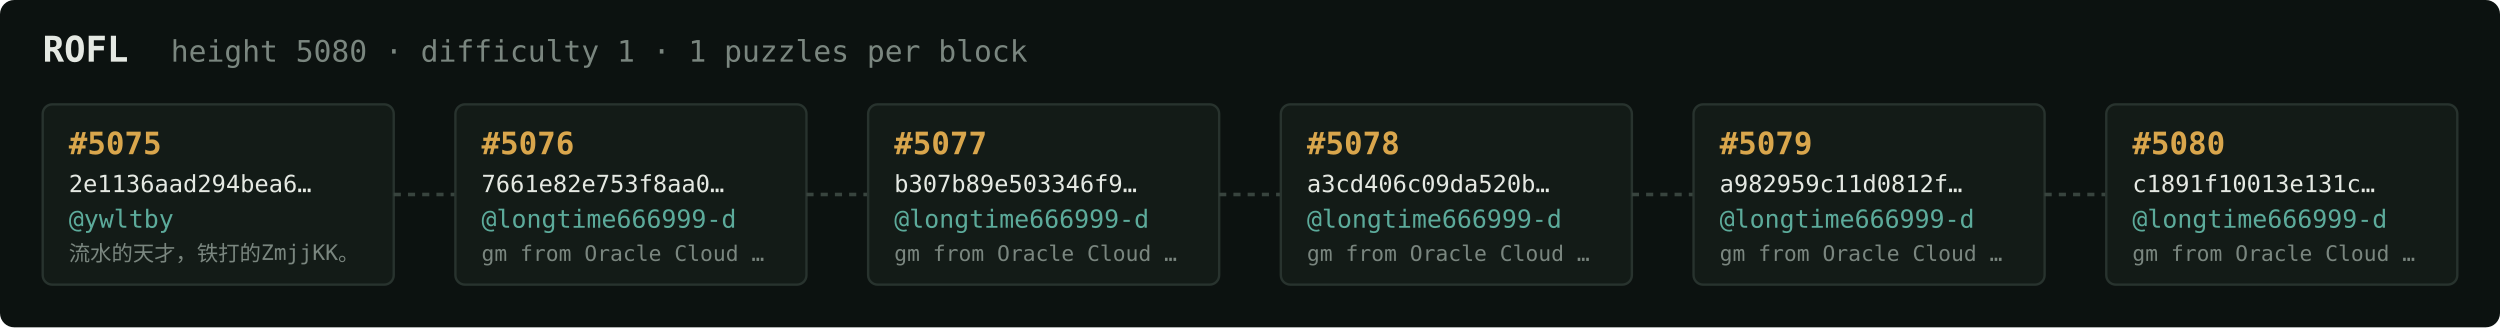
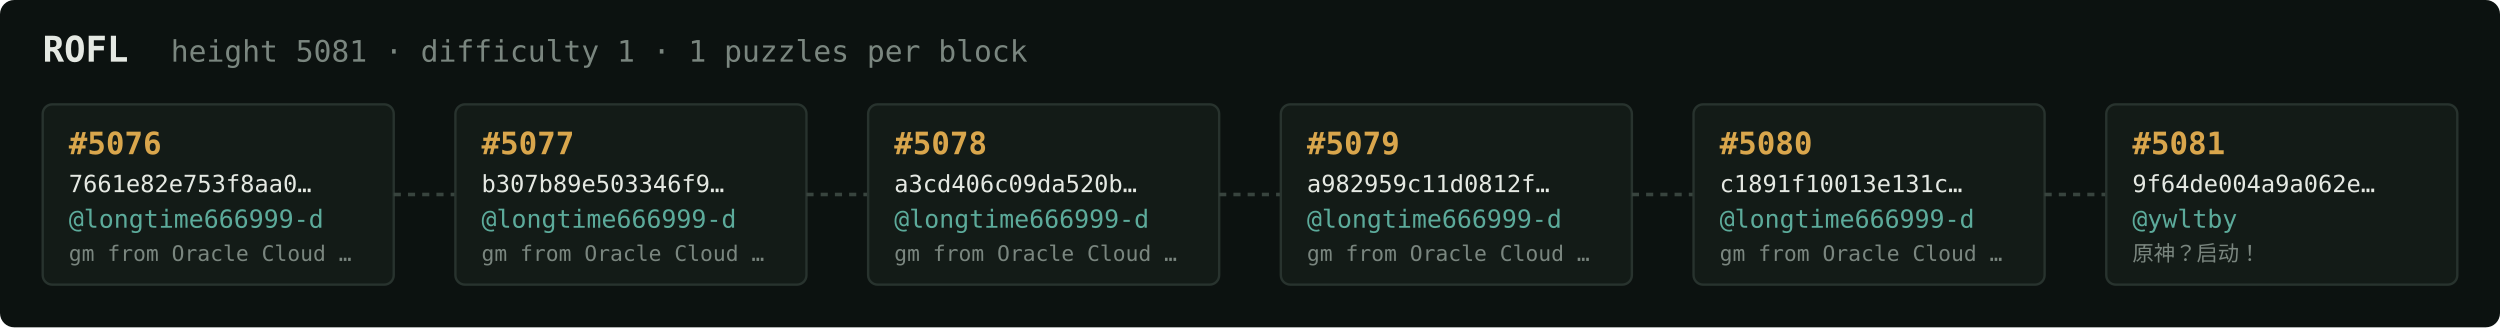
<svg xmlns="http://www.w3.org/2000/svg" width="1054" height="138" viewBox="0 0 1054 138" font-family="ui-monospace,SFMono-Regular,Menlo,monospace">
  <rect fill="#0c1210" width="1054" height="138" rx="6" />
  <text x="18" y="26" fill="#e5e9e3" font-size="15" font-weight="700">ROFL</text>
-   <text x="72" y="26" fill="#7a867f" font-size="12.5">height 5080 · difficulty 1 · 1 puzzles per block</text>
+   <text x="72" y="26" fill="#7a867f" font-size="12.5">height 5081 · difficulty 1 · 1 puzzles per block</text>
  <rect x="18" y="44" width="148" height="76" rx="4" fill="#131b17" stroke="#28332e" stroke-width="1" />
-   <text x="29" y="65" fill="#d9a64c" font-size="13" font-weight="700">#5075</text>
-   <text x="29" y="81" fill="#e5e9e3" font-size="10">2e1136aad294bea6…</text>
-   <text x="29" y="96" fill="#5cab9b" font-size="10.5">@ywltby</text>
-   <text x="29" y="110" fill="#7a867f" font-size="9">流水的天才，铁打的ZmjjKK。</text>
+   <text x="29" y="65" fill="#d9a64c" font-size="13" font-weight="700">#5076</text>
+   <text x="29" y="81" fill="#e5e9e3" font-size="10">7661e82e753f8aa0…</text>
+   <text x="29" y="96" fill="#5cab9b" font-size="10.5">@longtime666999-d</text>
+   <text x="29" y="110" fill="#7a867f" font-size="9">gm from Oracle Cloud …</text>
  <line x1="166" y1="82.0" x2="192" y2="82.0" stroke="#38443e" stroke-width="1.5" stroke-dasharray="3 3" />
  <rect x="192" y="44" width="148" height="76" rx="4" fill="#131b17" stroke="#28332e" stroke-width="1" />
-   <text x="203" y="65" fill="#d9a64c" font-size="13" font-weight="700">#5076</text>
-   <text x="203" y="81" fill="#e5e9e3" font-size="10">7661e82e753f8aa0…</text>
+   <text x="203" y="65" fill="#d9a64c" font-size="13" font-weight="700">#5077</text>
+   <text x="203" y="81" fill="#e5e9e3" font-size="10">b307b89e503346f9…</text>
  <text x="203" y="96" fill="#5cab9b" font-size="10.5">@longtime666999-d</text>
  <text x="203" y="110" fill="#7a867f" font-size="9">gm from Oracle Cloud …</text>
  <line x1="340" y1="82.0" x2="366" y2="82.0" stroke="#38443e" stroke-width="1.5" stroke-dasharray="3 3" />
  <rect x="366" y="44" width="148" height="76" rx="4" fill="#131b17" stroke="#28332e" stroke-width="1" />
-   <text x="377" y="65" fill="#d9a64c" font-size="13" font-weight="700">#5077</text>
-   <text x="377" y="81" fill="#e5e9e3" font-size="10">b307b89e503346f9…</text>
+   <text x="377" y="65" fill="#d9a64c" font-size="13" font-weight="700">#5078</text>
+   <text x="377" y="81" fill="#e5e9e3" font-size="10">a3cd406c09da520b…</text>
  <text x="377" y="96" fill="#5cab9b" font-size="10.5">@longtime666999-d</text>
  <text x="377" y="110" fill="#7a867f" font-size="9">gm from Oracle Cloud …</text>
  <line x1="514" y1="82.0" x2="540" y2="82.0" stroke="#38443e" stroke-width="1.5" stroke-dasharray="3 3" />
  <rect x="540" y="44" width="148" height="76" rx="4" fill="#131b17" stroke="#28332e" stroke-width="1" />
-   <text x="551" y="65" fill="#d9a64c" font-size="13" font-weight="700">#5078</text>
-   <text x="551" y="81" fill="#e5e9e3" font-size="10">a3cd406c09da520b…</text>
+   <text x="551" y="65" fill="#d9a64c" font-size="13" font-weight="700">#5079</text>
+   <text x="551" y="81" fill="#e5e9e3" font-size="10">a982959c11d0812f…</text>
  <text x="551" y="96" fill="#5cab9b" font-size="10.5">@longtime666999-d</text>
  <text x="551" y="110" fill="#7a867f" font-size="9">gm from Oracle Cloud …</text>
  <line x1="688" y1="82.0" x2="714" y2="82.0" stroke="#38443e" stroke-width="1.5" stroke-dasharray="3 3" />
  <rect x="714" y="44" width="148" height="76" rx="4" fill="#131b17" stroke="#28332e" stroke-width="1" />
-   <text x="725" y="65" fill="#d9a64c" font-size="13" font-weight="700">#5079</text>
-   <text x="725" y="81" fill="#e5e9e3" font-size="10">a982959c11d0812f…</text>
+   <text x="725" y="65" fill="#d9a64c" font-size="13" font-weight="700">#5080</text>
+   <text x="725" y="81" fill="#e5e9e3" font-size="10">c1891f10013e131c…</text>
  <text x="725" y="96" fill="#5cab9b" font-size="10.5">@longtime666999-d</text>
  <text x="725" y="110" fill="#7a867f" font-size="9">gm from Oracle Cloud …</text>
  <line x1="862" y1="82.0" x2="888" y2="82.0" stroke="#38443e" stroke-width="1.5" stroke-dasharray="3 3" />
  <rect x="888" y="44" width="148" height="76" rx="4" fill="#131b17" stroke="#28332e" stroke-width="1" />
-   <text x="899" y="65" fill="#d9a64c" font-size="13" font-weight="700">#5080</text>
-   <text x="899" y="81" fill="#e5e9e3" font-size="10">c1891f10013e131c…</text>
-   <text x="899" y="96" fill="#5cab9b" font-size="10.5">@longtime666999-d</text>
-   <text x="899" y="110" fill="#7a867f" font-size="9">gm from Oracle Cloud …</text>
+   <text x="899" y="65" fill="#d9a64c" font-size="13" font-weight="700">#5081</text>
+   <text x="899" y="81" fill="#e5e9e3" font-size="10">9f64de004a9a062e…</text>
+   <text x="899" y="96" fill="#5cab9b" font-size="10.5">@ywltby</text>
+   <text x="899" y="110" fill="#7a867f" font-size="9">原神？启动！</text>
</svg>
